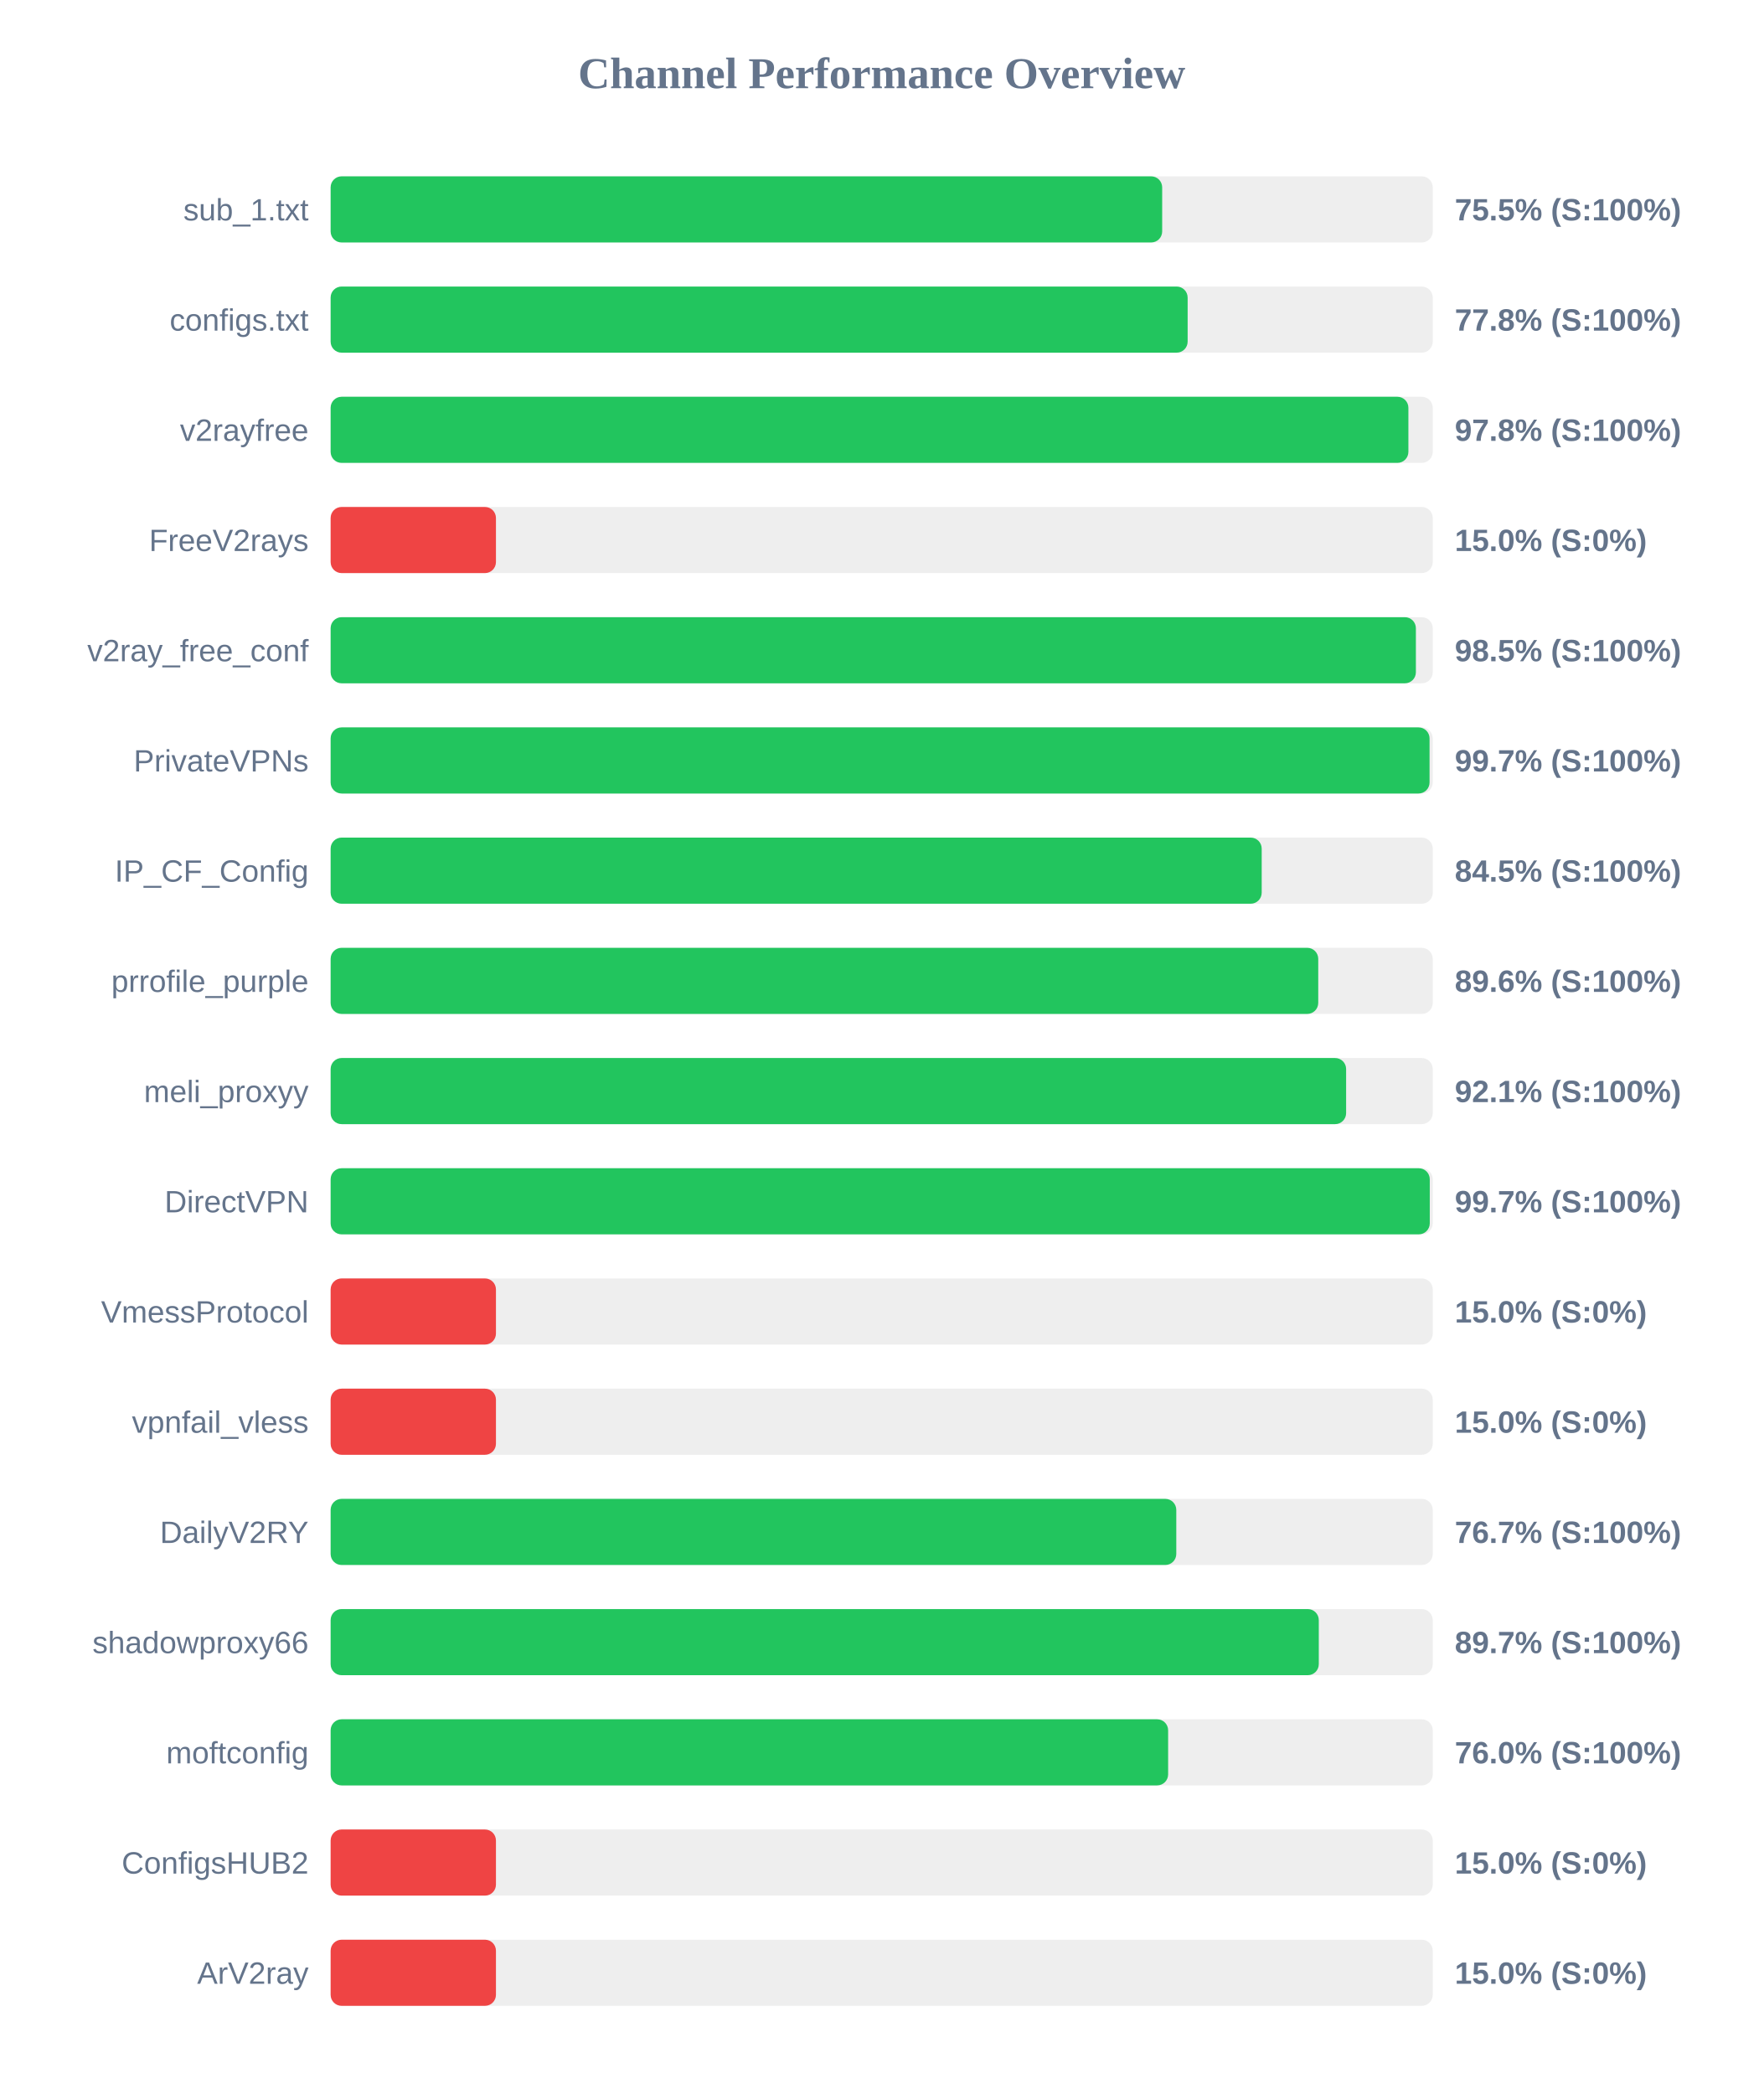
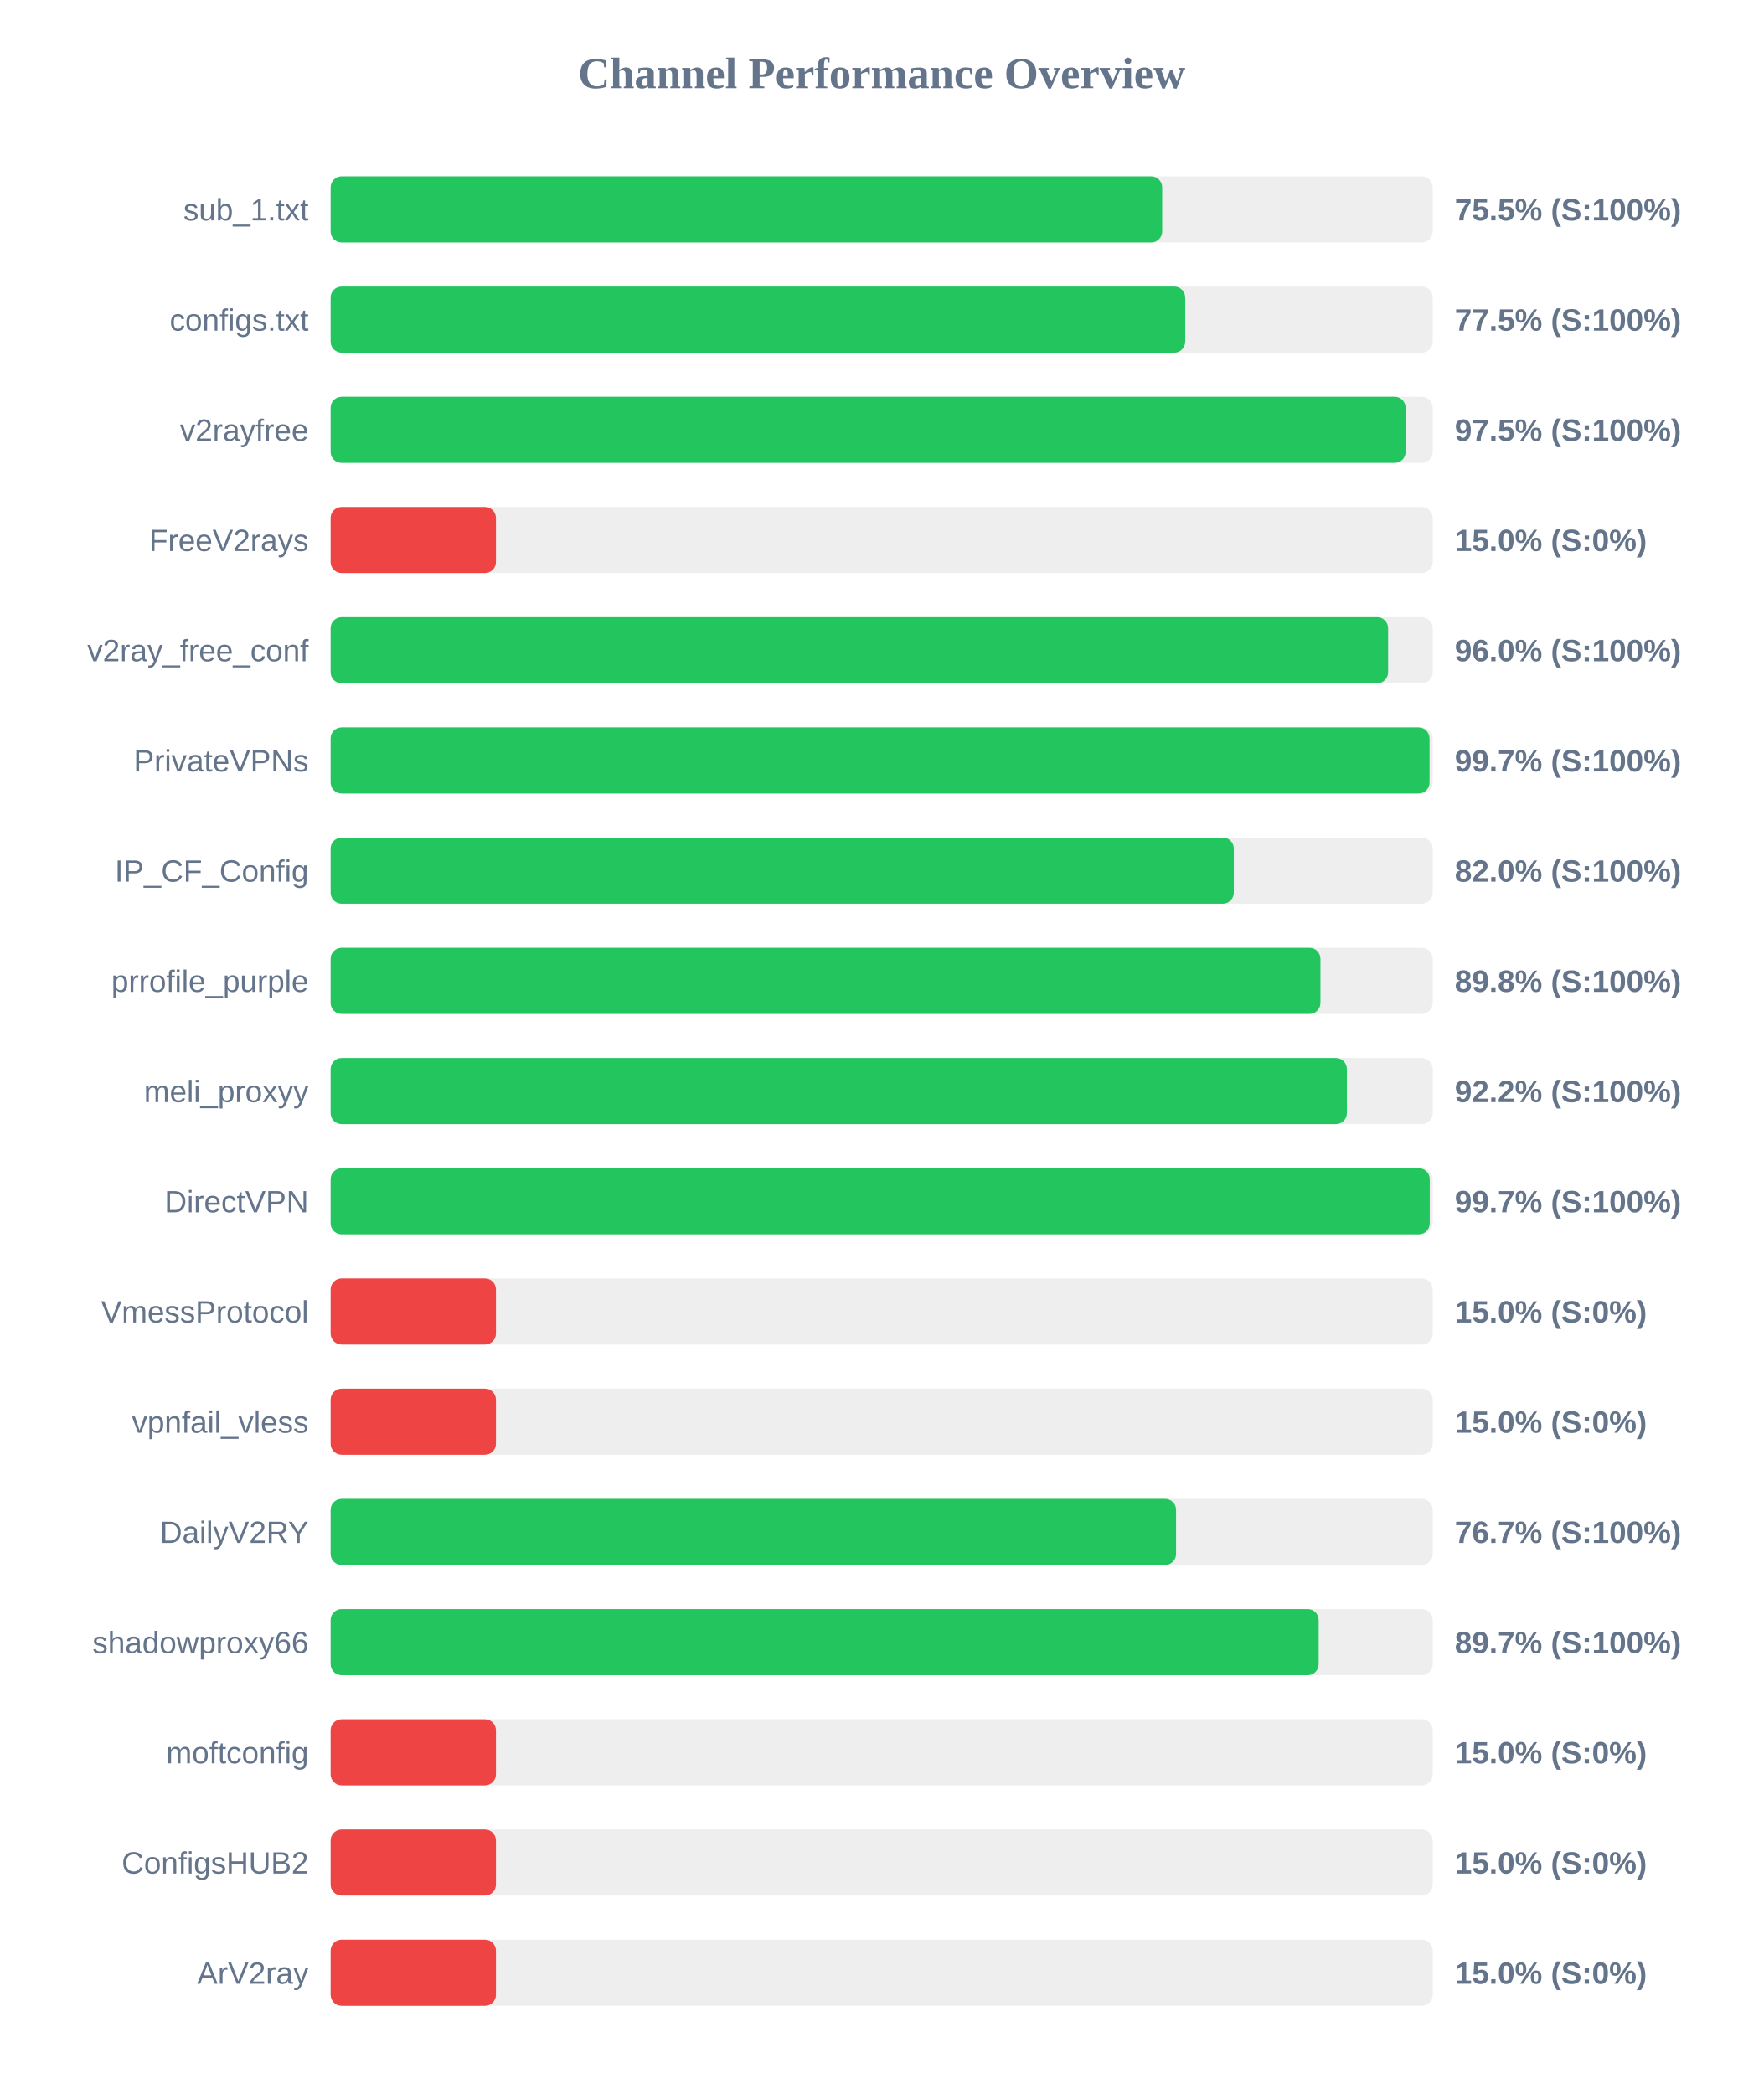
<svg xmlns="http://www.w3.org/2000/svg" width="800" height="950" version="1.1">
  <style>
        .row { font: 14px Arial; fill: #64748b; }
        .score { font: bold 14px Arial; fill: #64748b; }
    </style>
  <text x="400" y="40" text-anchor="middle" font-size="20px" font-weight="bold" fill="#64748b">Channel Performance Overview</text>
  <rect x="150" y="80" width="500" height="30" fill="#eee" rx="5" />
  <rect x="150" y="80" width="377.25" height="30" fill="#22c55e" rx="5" />
  <text x="140" y="100" text-anchor="end" class="row">sub_1.txt</text>
  <text x="660" y="100" text-anchor="start" class="score">75.5% (S:100%)</text>
  <rect x="150" y="130" width="500" height="30" fill="#eee" rx="5" />
-   <rect x="150" y="130" width="388.8" height="30" fill="#22c55e" rx="5" />
+   <rect x="150" y="130" width="387.7" height="30" fill="#22c55e" rx="5" />
  <text x="140" y="150" text-anchor="end" class="row">configs.txt</text>
-   <text x="660" y="150" text-anchor="start" class="score">77.8% (S:100%)</text>
+   <text x="660" y="150" text-anchor="start" class="score">77.5% (S:100%)</text>
  <rect x="150" y="180" width="500" height="30" fill="#eee" rx="5" />
-   <rect x="150" y="180" width="488.95" height="30" fill="#22c55e" rx="5" />
+   <rect x="150" y="180" width="487.7" height="30" fill="#22c55e" rx="5" />
  <text x="140" y="200" text-anchor="end" class="row">v2rayfree</text>
-   <text x="660" y="200" text-anchor="start" class="score">97.8% (S:100%)</text>
+   <text x="660" y="200" text-anchor="start" class="score">97.5% (S:100%)</text>
  <rect x="150" y="230" width="500" height="30" fill="#eee" rx="5" />
  <rect x="150" y="230" width="75.0" height="30" fill="#ef4444" rx="5" />
  <text x="140" y="250" text-anchor="end" class="row">FreeV2rays</text>
  <text x="660" y="250" text-anchor="start" class="score">15.0% (S:0%)</text>
  <rect x="150" y="280" width="500" height="30" fill="#eee" rx="5" />
-   <rect x="150" y="280" width="492.35" height="30" fill="#22c55e" rx="5" />
+   <rect x="150" y="280" width="479.75" height="30" fill="#22c55e" rx="5" />
  <text x="140" y="300" text-anchor="end" class="row">v2ray_free_conf</text>
-   <text x="660" y="300" text-anchor="start" class="score">98.5% (S:100%)</text>
+   <text x="660" y="300" text-anchor="start" class="score">96.0% (S:100%)</text>
  <rect x="150" y="330" width="500" height="30" fill="#eee" rx="5" />
  <rect x="150" y="330" width="498.55" height="30" fill="#22c55e" rx="5" />
  <text x="140" y="350" text-anchor="end" class="row">PrivateVPNs</text>
  <text x="660" y="350" text-anchor="start" class="score">99.7% (S:100%)</text>
  <rect x="150" y="380" width="500" height="30" fill="#eee" rx="5" />
-   <rect x="150" y="380" width="422.4" height="30" fill="#22c55e" rx="5" />
+   <rect x="150" y="380" width="409.75" height="30" fill="#22c55e" rx="5" />
  <text x="140" y="400" text-anchor="end" class="row">IP_CF_Config</text>
-   <text x="660" y="400" text-anchor="start" class="score">84.5% (S:100%)</text>
+   <text x="660" y="400" text-anchor="start" class="score">82.0% (S:100%)</text>
  <rect x="150" y="430" width="500" height="30" fill="#eee" rx="5" />
-   <rect x="150" y="430" width="448.05" height="30" fill="#22c55e" rx="5" />
+   <rect x="150" y="430" width="449.05" height="30" fill="#22c55e" rx="5" />
  <text x="140" y="450" text-anchor="end" class="row">prrofile_purple</text>
-   <text x="660" y="450" text-anchor="start" class="score">89.6% (S:100%)</text>
+   <text x="660" y="450" text-anchor="start" class="score">89.8% (S:100%)</text>
  <rect x="150" y="480" width="500" height="30" fill="#eee" rx="5" />
-   <rect x="150" y="480" width="460.7" height="30" fill="#22c55e" rx="5" />
+   <rect x="150" y="480" width="461.05" height="30" fill="#22c55e" rx="5" />
  <text x="140" y="500" text-anchor="end" class="row">meli_proxyy</text>
-   <text x="660" y="500" text-anchor="start" class="score">92.1% (S:100%)</text>
+   <text x="660" y="500" text-anchor="start" class="score">92.2% (S:100%)</text>
  <rect x="150" y="530" width="500" height="30" fill="#eee" rx="5" />
  <rect x="150" y="530" width="498.65" height="30" fill="#22c55e" rx="5" />
  <text x="140" y="550" text-anchor="end" class="row">DirectVPN</text>
  <text x="660" y="550" text-anchor="start" class="score">99.7% (S:100%)</text>
  <rect x="150" y="580" width="500" height="30" fill="#eee" rx="5" />
  <rect x="150" y="580" width="75.0" height="30" fill="#ef4444" rx="5" />
  <text x="140" y="600" text-anchor="end" class="row">VmessProtocol</text>
  <text x="660" y="600" text-anchor="start" class="score">15.0% (S:0%)</text>
  <rect x="150" y="630" width="500" height="30" fill="#eee" rx="5" />
  <rect x="150" y="630" width="75.0" height="30" fill="#ef4444" rx="5" />
  <text x="140" y="650" text-anchor="end" class="row">vpnfail_vless</text>
  <text x="660" y="650" text-anchor="start" class="score">15.0% (S:0%)</text>
  <rect x="150" y="680" width="500" height="30" fill="#eee" rx="5" />
-   <rect x="150" y="680" width="383.65" height="30" fill="#22c55e" rx="5" />
+   <rect x="150" y="680" width="383.55" height="30" fill="#22c55e" rx="5" />
  <text x="140" y="700" text-anchor="end" class="row">DailyV2RY</text>
  <text x="660" y="700" text-anchor="start" class="score">76.7% (S:100%)</text>
  <rect x="150" y="730" width="500" height="30" fill="#eee" rx="5" />
-   <rect x="150" y="730" width="448.3" height="30" fill="#22c55e" rx="5" />
+   <rect x="150" y="730" width="448.25" height="30" fill="#22c55e" rx="5" />
  <text x="140" y="750" text-anchor="end" class="row">shadowproxy66</text>
  <text x="660" y="750" text-anchor="start" class="score">89.7% (S:100%)</text>
  <rect x="150" y="780" width="500" height="30" fill="#eee" rx="5" />
-   <rect x="150" y="780" width="379.95" height="30" fill="#22c55e" rx="5" />
+   <rect x="150" y="780" width="75.0" height="30" fill="#ef4444" rx="5" />
  <text x="140" y="800" text-anchor="end" class="row">moftconfig</text>
-   <text x="660" y="800" text-anchor="start" class="score">76.0% (S:100%)</text>
+   <text x="660" y="800" text-anchor="start" class="score">15.0% (S:0%)</text>
  <rect x="150" y="830" width="500" height="30" fill="#eee" rx="5" />
  <rect x="150" y="830" width="75.0" height="30" fill="#ef4444" rx="5" />
  <text x="140" y="850" text-anchor="end" class="row">ConfigsHUB2</text>
  <text x="660" y="850" text-anchor="start" class="score">15.0% (S:0%)</text>
  <rect x="150" y="880" width="500" height="30" fill="#eee" rx="5" />
  <rect x="150" y="880" width="75.0" height="30" fill="#ef4444" rx="5" />
  <text x="140" y="900" text-anchor="end" class="row">ArV2ray</text>
  <text x="660" y="900" text-anchor="start" class="score">15.0% (S:0%)</text>
</svg>
